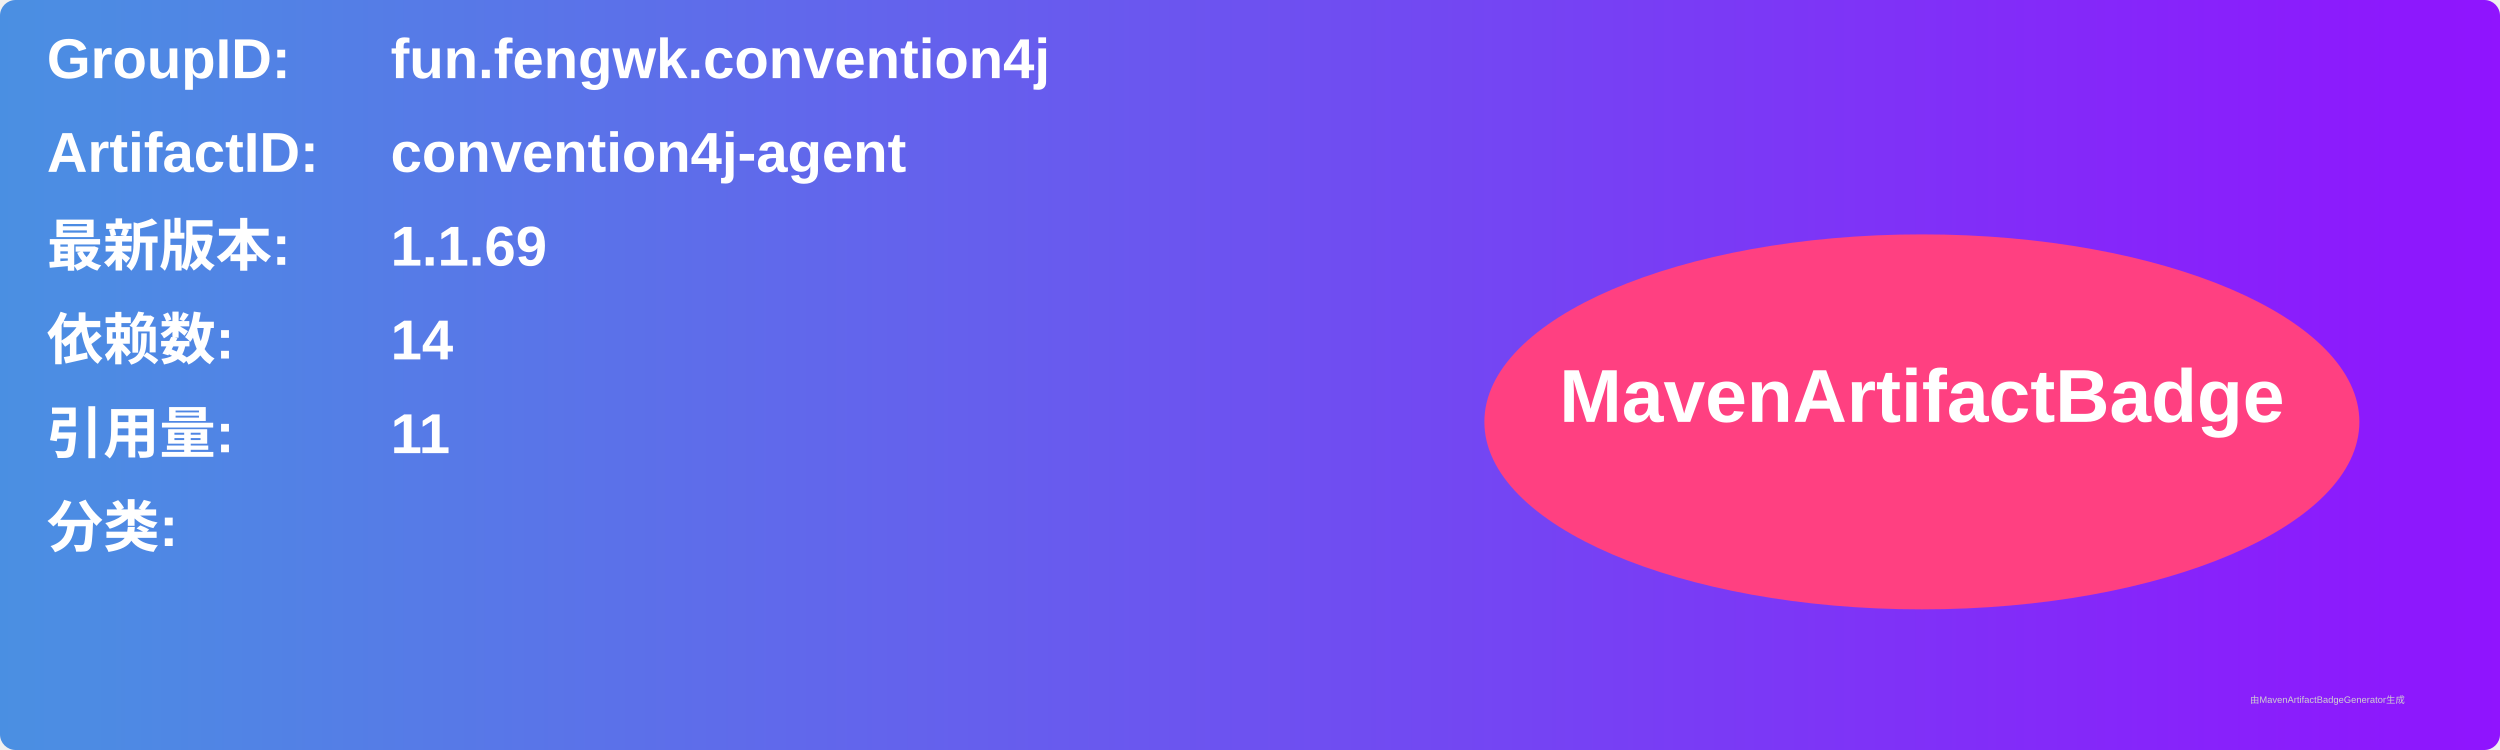
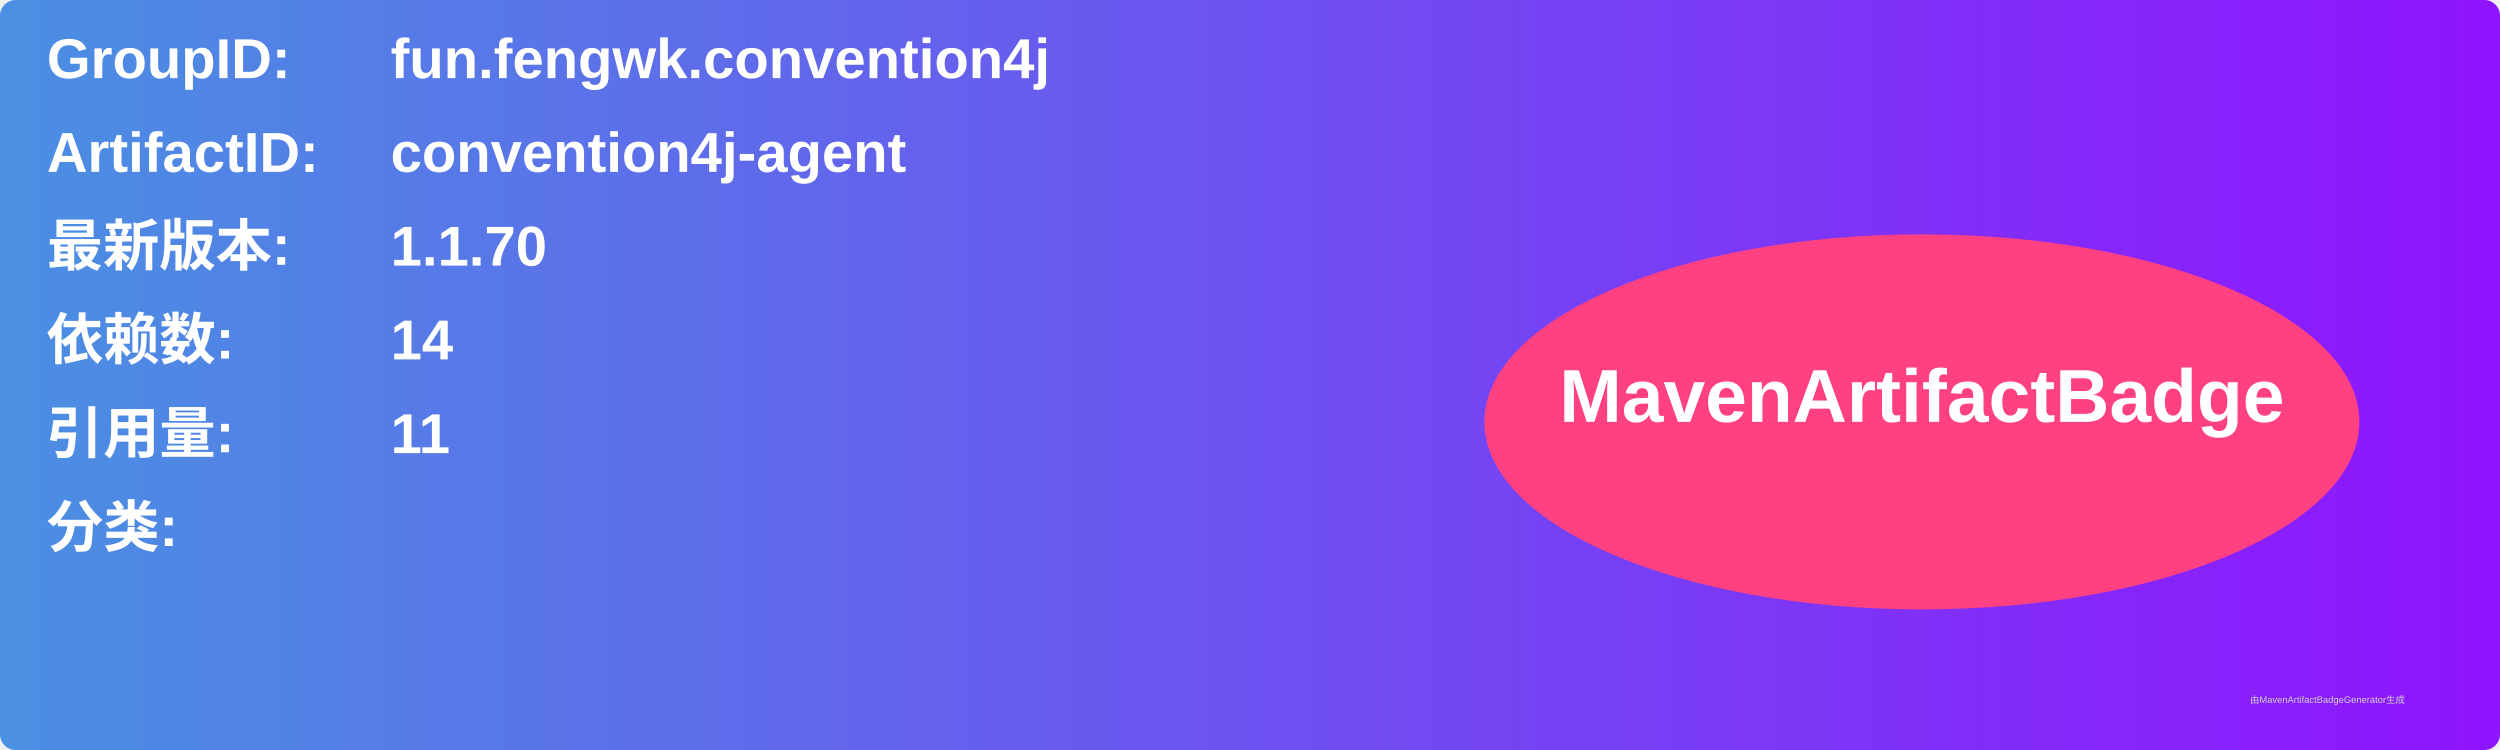
<svg xmlns="http://www.w3.org/2000/svg" width="800" height="240" viewBox="0 0 800 240">
  <linearGradient id="grad" x1="0%" y1="0%" x2="100%" y2="0%">
    <stop offset="0%" stop-color="#4a90e2" />
    <stop offset="100%" stop-color="#9013fe" />
  </linearGradient>
  <rect width="100%" height="100%" rx="5" ry="5" fill="url(#grad)" />
  <g transform="translate(15, 15)">
    <text x="0" y="10" font-family="Arial" font-size="18" fill="white" font-weight="bold" width="260">GroupID:</text>
    <text x="110" y="10" font-family="Arial" font-size="18" fill="white" font-weight="bold" width="460">fun.fengwk.convention4j</text>
    <text x="0" y="40" font-family="Arial" font-size="18" fill="white" font-weight="bold" width="260">ArtifactID:</text>
    <text x="110" y="40" font-family="Arial" font-size="18" fill="white" font-weight="bold" width="460">convention4j-agent</text>
    <text x="0" y="70" font-family="Arial" font-size="18" fill="white" font-weight="bold">最新版本:</text>
    <text x="110" y="70" font-family="Arial" font-size="18" fill="white" font-weight="bold">
-       <tspan font-weight="bold">1.1.69</tspan>
+       <tspan font-weight="bold">1.1.70</tspan>
    </text>
    <text x="0" y="100" font-family="Arial" font-size="18" fill="white" font-weight="bold">依赖数: </text>
    <text x="110" y="100" font-family="Arial" font-size="18" fill="white">
      <tspan font-weight="bold">14</tspan>
    </text>
    <text x="0" y="130" font-family="Arial" font-size="18" fill="white" font-weight="bold">引用量: </text>
    <text x="110" y="130" font-family="Arial" font-size="18" fill="white">
      <tspan font-weight="bold">11</tspan>
    </text>
    <text x="0" y="160" font-family="Arial" font-size="18" fill="white" font-weight="bold">分类:</text>
    <text x="10" y="190" font-family="Arial" font-size="10" fill="white">
      <tspan font-weight="bold" />
    </text>
    <ellipse cx="600" cy="120" rx="140" ry="60" fill="#ff4081" />
    <text x="600" y="120" text-anchor="middle" font-family="Arial" font-size="24" fill="white" font-weight="bold">MavenArtifactBadge</text>
  </g>
  <text x="720" y="225" font-family="Arial" font-size="3" fill="#d0d0d0">由MavenArtifactBadgeGenerator生成</text>
</svg>
